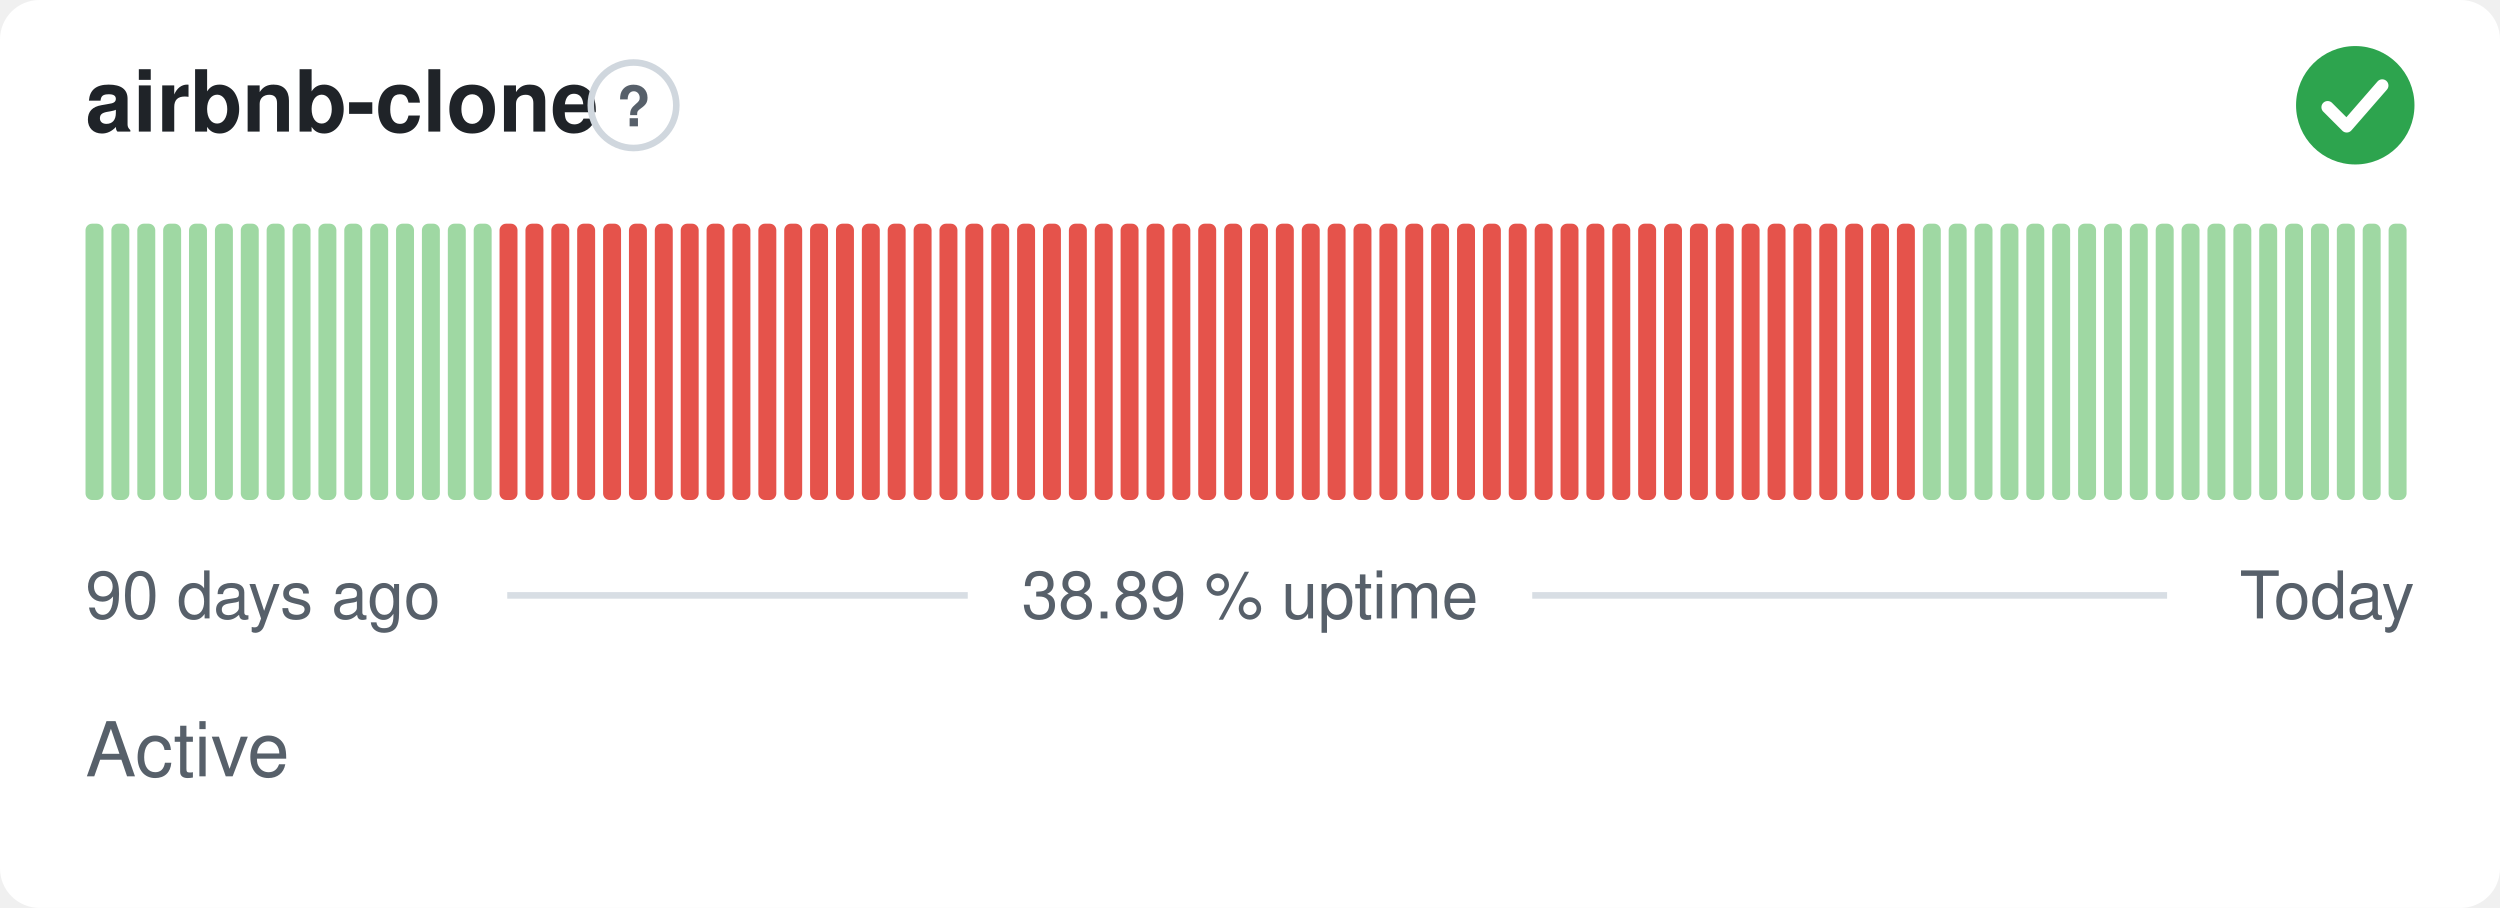
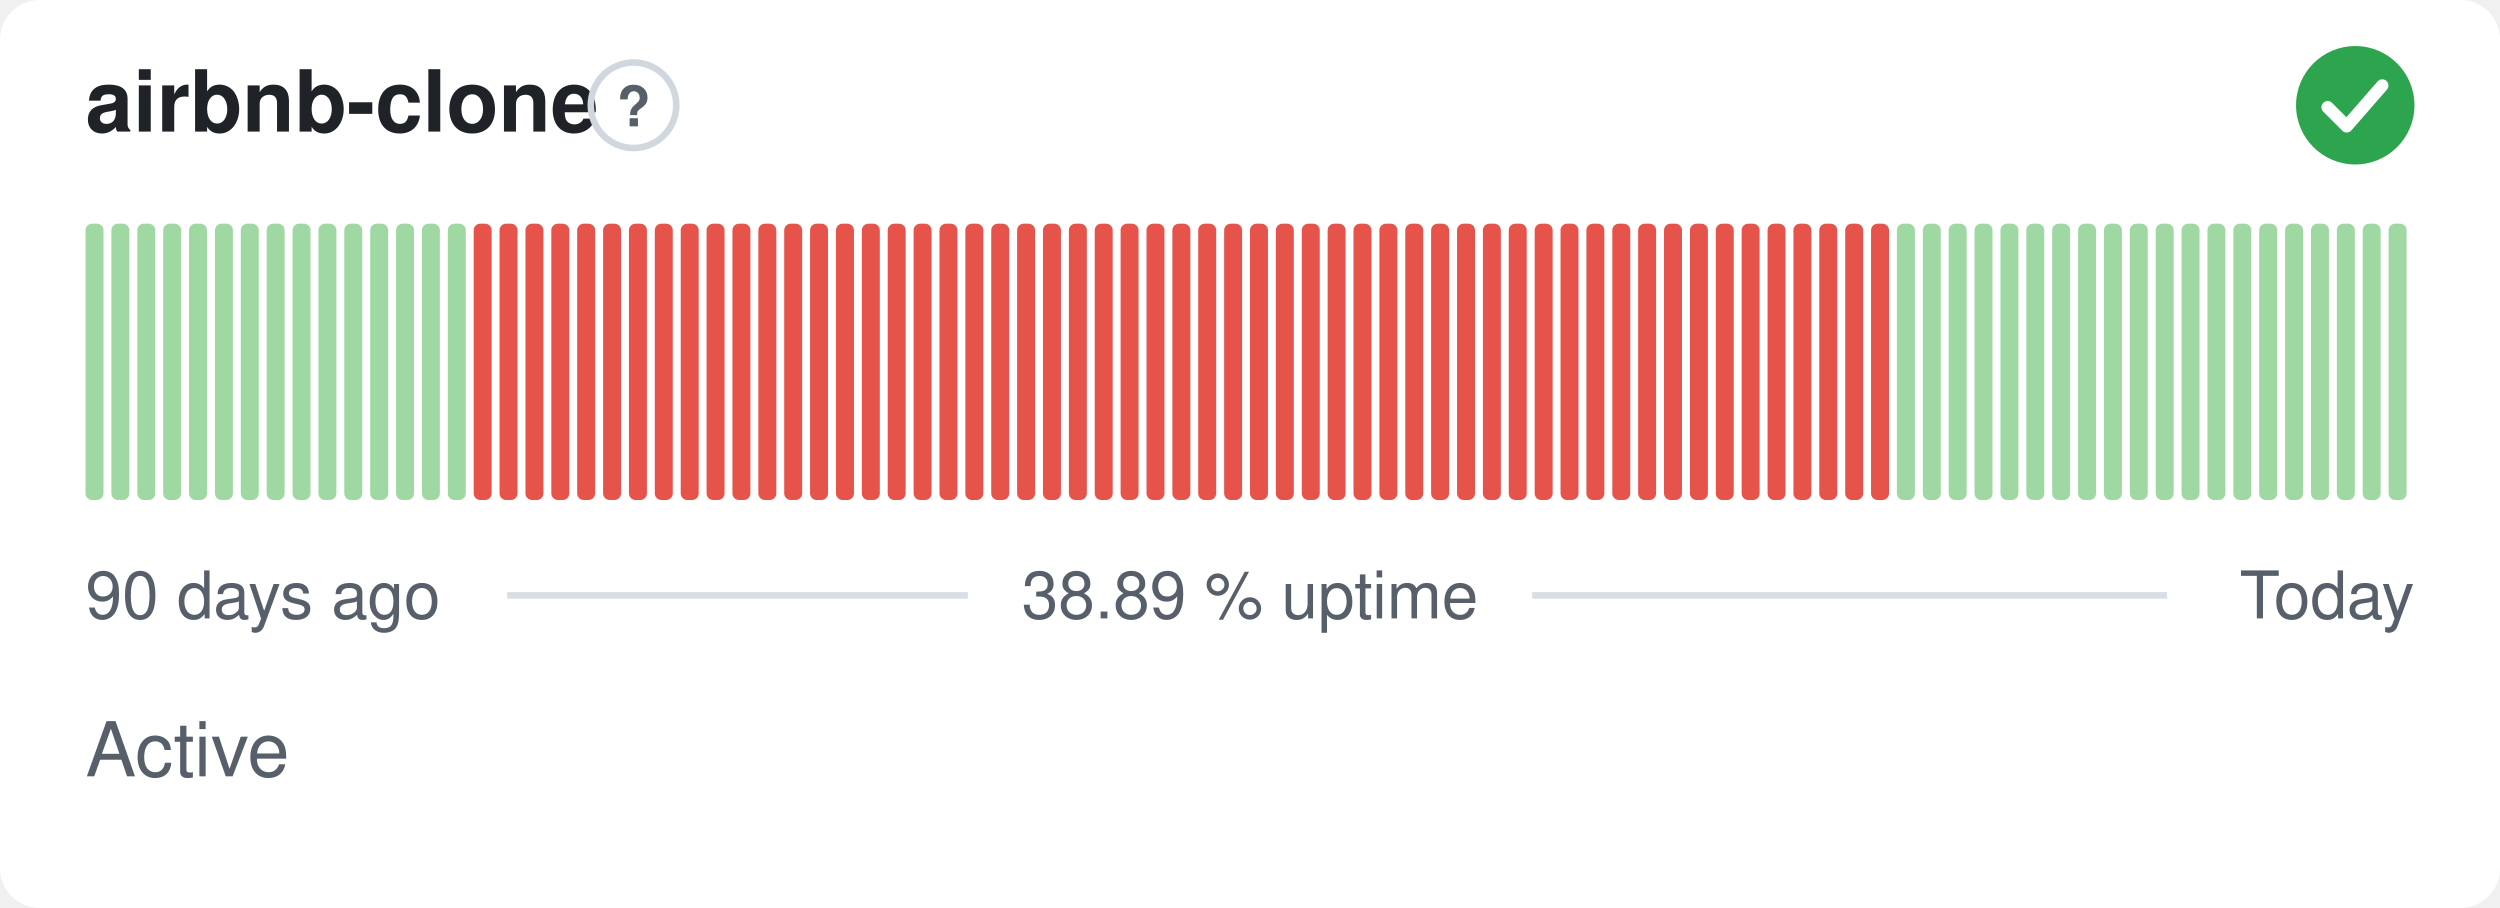
<svg xmlns="http://www.w3.org/2000/svg" width="380" height="138" viewBox="0 0 380 138" role="img" aria-label="airbnb-clone: Active, 38.89 % uptime over the last 90 days" font-family="-apple-system,BlinkMacSystemFont,'Segoe UI',Helvetica,Arial,sans-serif">
  <style>
    @media (prefers-color-scheme: dark) {
      .bg { fill: #0d1117 }
      .title { fill: #e6edf3 }
      .muted { fill: #8b949e }
      .hint { stroke: #30363d }
      .rule { stroke: #30363d }
      .nodata { fill: #21262d }
    }
  </style>
  <rect class="bg" width="380" height="138" rx="6" fill="#ffffff" />
  <text class="title" x="13" y="20" font-size="13" font-weight="600" fill="#1f2328">airbnb-clone</text>
  <circle class="hint" cx="96.3" cy="16" r="6.5" fill="none" stroke="#d0d7de" stroke-width="1" />
  <text class="muted" x="96.3" y="19.2" text-anchor="middle" font-size="8.5" font-weight="700" fill="#57606a">?</text>
  <circle cx="358" cy="16" r="9" fill="#2da44e" />
  <path d="M353.80 16.30l2.90 2.90 5.40 -6.20" fill="none" stroke="#fff" stroke-width="1.89" stroke-linecap="round" stroke-linejoin="round" />
  <rect x="13.00" y="34.00" width="2.73" height="42.00" rx="1" fill="#9fd8a3" />
  <rect x="16.93" y="34.00" width="2.73" height="42.00" rx="1" fill="#9fd8a3" />
  <rect x="20.87" y="34.00" width="2.73" height="42.00" rx="1" fill="#9fd8a3" />
  <rect x="24.80" y="34.00" width="2.73" height="42.00" rx="1" fill="#9fd8a3" />
  <rect x="28.73" y="34.00" width="2.73" height="42.00" rx="1" fill="#9fd8a3" />
  <rect x="32.67" y="34.00" width="2.73" height="42.00" rx="1" fill="#9fd8a3" />
  <rect x="36.60" y="34.00" width="2.73" height="42.00" rx="1" fill="#9fd8a3" />
  <rect x="40.53" y="34.00" width="2.73" height="42.00" rx="1" fill="#9fd8a3" />
  <rect x="44.47" y="34.00" width="2.73" height="42.00" rx="1" fill="#9fd8a3" />
  <rect x="48.40" y="34.00" width="2.73" height="42.00" rx="1" fill="#9fd8a3" />
  <rect x="52.33" y="34.00" width="2.73" height="42.00" rx="1" fill="#9fd8a3" />
  <rect x="56.27" y="34.00" width="2.73" height="42.00" rx="1" fill="#9fd8a3" />
  <rect x="60.20" y="34.00" width="2.73" height="42.00" rx="1" fill="#9fd8a3" />
  <rect x="64.13" y="34.00" width="2.73" height="42.00" rx="1" fill="#9fd8a3" />
  <rect x="68.07" y="34.00" width="2.73" height="42.00" rx="1" fill="#9fd8a3" />
-   <rect x="72.00" y="34.00" width="2.73" height="42.00" rx="1" fill="#9fd8a3" />
+   <rect x="72.00" y="34.00" width="2.73" height="42.00" rx="1" fill="#e5534b" />
  <rect x="75.93" y="34.00" width="2.73" height="42.00" rx="1" fill="#e5534b" />
  <rect x="79.87" y="34.00" width="2.73" height="42.00" rx="1" fill="#e5534b" />
  <rect x="83.80" y="34.00" width="2.73" height="42.00" rx="1" fill="#e5534b" />
  <rect x="87.73" y="34.00" width="2.73" height="42.00" rx="1" fill="#e5534b" />
  <rect x="91.67" y="34.00" width="2.73" height="42.00" rx="1" fill="#e5534b" />
  <rect x="95.60" y="34.00" width="2.73" height="42.00" rx="1" fill="#e5534b" />
  <rect x="99.53" y="34.00" width="2.73" height="42.00" rx="1" fill="#e5534b" />
  <rect x="103.47" y="34.00" width="2.73" height="42.00" rx="1" fill="#e5534b" />
  <rect x="107.40" y="34.00" width="2.73" height="42.00" rx="1" fill="#e5534b" />
  <rect x="111.33" y="34.00" width="2.73" height="42.00" rx="1" fill="#e5534b" />
  <rect x="115.27" y="34.00" width="2.73" height="42.00" rx="1" fill="#e5534b" />
  <rect x="119.20" y="34.00" width="2.73" height="42.00" rx="1" fill="#e5534b" />
  <rect x="123.13" y="34.00" width="2.73" height="42.00" rx="1" fill="#e5534b" />
  <rect x="127.07" y="34.00" width="2.73" height="42.00" rx="1" fill="#e5534b" />
  <rect x="131.00" y="34.00" width="2.73" height="42.00" rx="1" fill="#e5534b" />
  <rect x="134.93" y="34.00" width="2.73" height="42.00" rx="1" fill="#e5534b" />
  <rect x="138.87" y="34.00" width="2.73" height="42.00" rx="1" fill="#e5534b" />
  <rect x="142.80" y="34.00" width="2.73" height="42.00" rx="1" fill="#e5534b" />
  <rect x="146.73" y="34.00" width="2.73" height="42.00" rx="1" fill="#e5534b" />
  <rect x="150.67" y="34.00" width="2.73" height="42.00" rx="1" fill="#e5534b" />
  <rect x="154.60" y="34.00" width="2.73" height="42.00" rx="1" fill="#e5534b" />
  <rect x="158.53" y="34.00" width="2.73" height="42.00" rx="1" fill="#e5534b" />
  <rect x="162.47" y="34.00" width="2.73" height="42.00" rx="1" fill="#e5534b" />
  <rect x="166.40" y="34.00" width="2.73" height="42.00" rx="1" fill="#e5534b" />
  <rect x="170.33" y="34.00" width="2.73" height="42.00" rx="1" fill="#e5534b" />
  <rect x="174.27" y="34.00" width="2.73" height="42.00" rx="1" fill="#e5534b" />
  <rect x="178.20" y="34.00" width="2.73" height="42.00" rx="1" fill="#e5534b" />
  <rect x="182.13" y="34.00" width="2.73" height="42.00" rx="1" fill="#e5534b" />
  <rect x="186.07" y="34.00" width="2.73" height="42.00" rx="1" fill="#e5534b" />
  <rect x="190.00" y="34.00" width="2.73" height="42.00" rx="1" fill="#e5534b" />
  <rect x="193.93" y="34.00" width="2.73" height="42.00" rx="1" fill="#e5534b" />
  <rect x="197.87" y="34.00" width="2.73" height="42.00" rx="1" fill="#e5534b" />
  <rect x="201.80" y="34.00" width="2.73" height="42.00" rx="1" fill="#e5534b" />
  <rect x="205.73" y="34.00" width="2.73" height="42.00" rx="1" fill="#e5534b" />
  <rect x="209.67" y="34.00" width="2.73" height="42.00" rx="1" fill="#e5534b" />
  <rect x="213.60" y="34.00" width="2.73" height="42.00" rx="1" fill="#e5534b" />
  <rect x="217.53" y="34.00" width="2.73" height="42.00" rx="1" fill="#e5534b" />
  <rect x="221.47" y="34.00" width="2.73" height="42.00" rx="1" fill="#e5534b" />
  <rect x="225.40" y="34.00" width="2.73" height="42.00" rx="1" fill="#e5534b" />
  <rect x="229.33" y="34.00" width="2.73" height="42.00" rx="1" fill="#e5534b" />
  <rect x="233.27" y="34.00" width="2.73" height="42.00" rx="1" fill="#e5534b" />
  <rect x="237.20" y="34.00" width="2.73" height="42.00" rx="1" fill="#e5534b" />
  <rect x="241.13" y="34.00" width="2.73" height="42.00" rx="1" fill="#e5534b" />
  <rect x="245.07" y="34.00" width="2.73" height="42.00" rx="1" fill="#e5534b" />
  <rect x="249.00" y="34.00" width="2.73" height="42.00" rx="1" fill="#e5534b" />
  <rect x="252.93" y="34.00" width="2.73" height="42.00" rx="1" fill="#e5534b" />
  <rect x="256.87" y="34.00" width="2.73" height="42.00" rx="1" fill="#e5534b" />
  <rect x="260.80" y="34.00" width="2.73" height="42.00" rx="1" fill="#e5534b" />
  <rect x="264.73" y="34.00" width="2.73" height="42.00" rx="1" fill="#e5534b" />
  <rect x="268.67" y="34.00" width="2.73" height="42.00" rx="1" fill="#e5534b" />
  <rect x="272.60" y="34.00" width="2.73" height="42.00" rx="1" fill="#e5534b" />
  <rect x="276.53" y="34.00" width="2.73" height="42.00" rx="1" fill="#e5534b" />
  <rect x="280.47" y="34.00" width="2.73" height="42.00" rx="1" fill="#e5534b" />
  <rect x="284.40" y="34.00" width="2.73" height="42.00" rx="1" fill="#e5534b" />
-   <rect x="288.33" y="34.00" width="2.73" height="42.00" rx="1" fill="#e5534b" />
+   <rect x="288.33" y="34.00" width="2.73" height="42.00" rx="1" fill="#9fd8a3" />
  <rect x="292.27" y="34.00" width="2.73" height="42.00" rx="1" fill="#9fd8a3" />
  <rect x="296.20" y="34.00" width="2.73" height="42.00" rx="1" fill="#9fd8a3" />
  <rect x="300.13" y="34.00" width="2.73" height="42.00" rx="1" fill="#9fd8a3" />
  <rect x="304.07" y="34.00" width="2.73" height="42.00" rx="1" fill="#9fd8a3" />
  <rect x="308.00" y="34.00" width="2.73" height="42.00" rx="1" fill="#9fd8a3" />
  <rect x="311.93" y="34.00" width="2.73" height="42.00" rx="1" fill="#9fd8a3" />
  <rect x="315.87" y="34.00" width="2.73" height="42.00" rx="1" fill="#9fd8a3" />
  <rect x="319.80" y="34.00" width="2.73" height="42.00" rx="1" fill="#9fd8a3" />
  <rect x="323.73" y="34.00" width="2.73" height="42.00" rx="1" fill="#9fd8a3" />
  <rect x="327.67" y="34.00" width="2.73" height="42.00" rx="1" fill="#9fd8a3" />
  <rect x="331.60" y="34.00" width="2.73" height="42.00" rx="1" fill="#9fd8a3" />
  <rect x="335.53" y="34.00" width="2.73" height="42.00" rx="1" fill="#9fd8a3" />
  <rect x="339.47" y="34.00" width="2.73" height="42.00" rx="1" fill="#9fd8a3" />
  <rect x="343.40" y="34.00" width="2.73" height="42.00" rx="1" fill="#9fd8a3" />
  <rect x="347.33" y="34.00" width="2.73" height="42.00" rx="1" fill="#9fd8a3" />
  <rect x="351.27" y="34.00" width="2.73" height="42.00" rx="1" fill="#9fd8a3" />
  <rect x="355.20" y="34.00" width="2.73" height="42.00" rx="1" fill="#9fd8a3" />
  <rect x="359.13" y="34.00" width="2.73" height="42.00" rx="1" fill="#9fd8a3" />
  <rect x="363.07" y="34.00" width="2.73" height="42.00" rx="1" fill="#9fd8a3" />
  <text class="muted" x="13" y="94" font-size="10" fill="#57606a">90 days ago</text>
  <text class="muted" x="190" y="94" text-anchor="middle" font-size="10" fill="#57606a">38.89 % uptime</text>
  <text class="muted" x="367" y="94" text-anchor="end" font-size="10" fill="#57606a">Today</text>
  <line class="rule" x1="77.1" y1="90.5" x2="147.1" y2="90.5" stroke="#d8dee4" stroke-width="1" />
  <line class="rule" x1="232.9" y1="90.5" x2="329.4" y2="90.5" stroke="#d8dee4" stroke-width="1" />
  <text class="muted" x="13" y="118" font-size="11.5" fill="#57606a">Active</text>
</svg>
